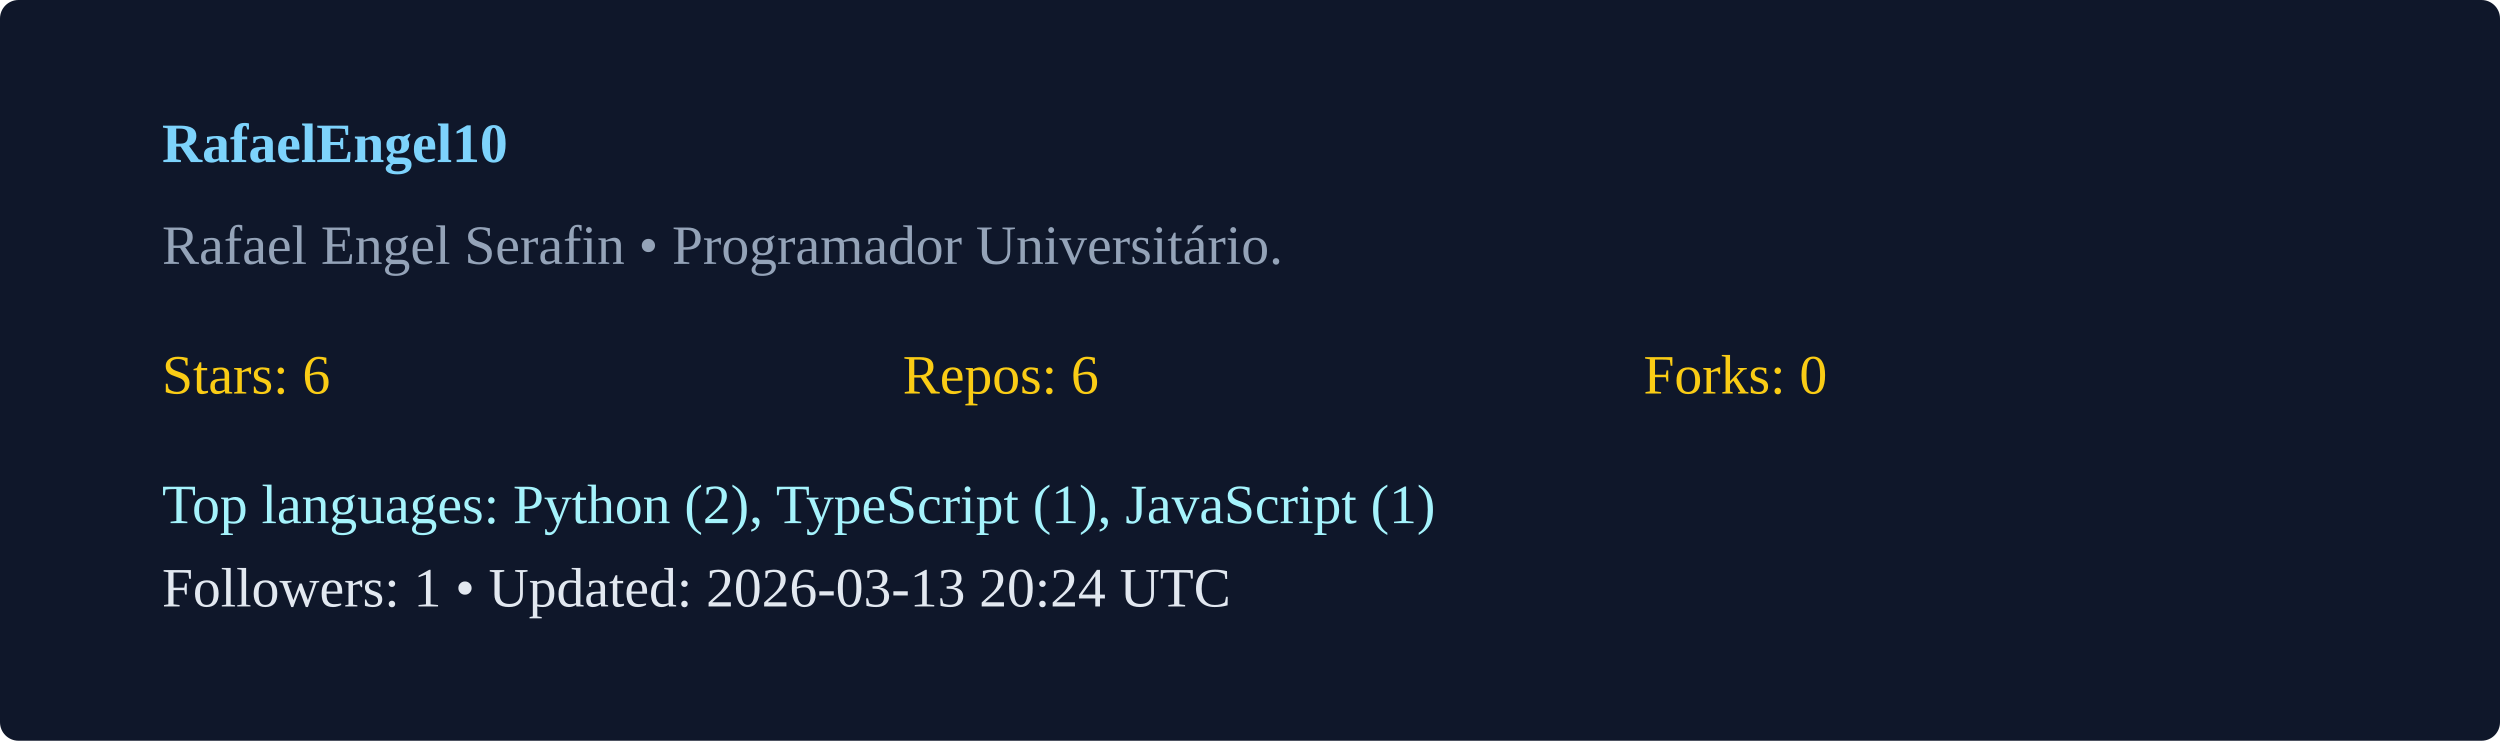
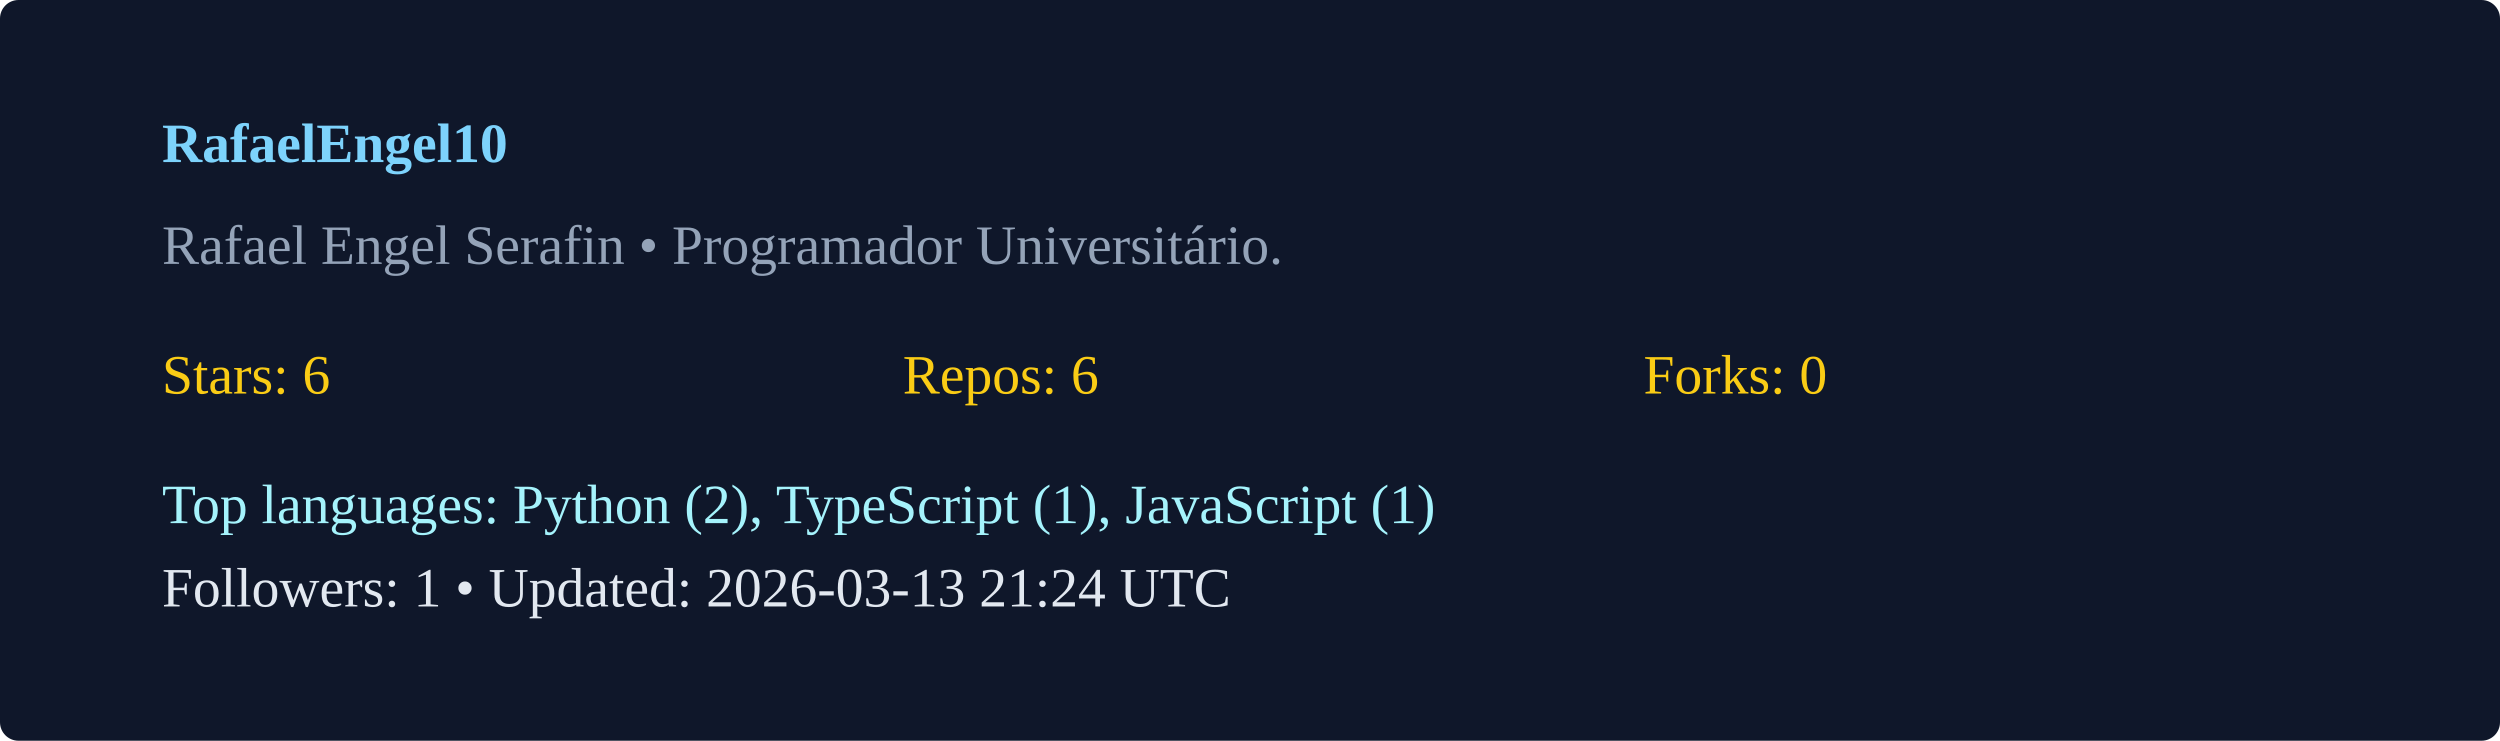
<svg xmlns="http://www.w3.org/2000/svg" width="540" height="160" viewBox="0 0 540 160">
  <rect width="100%" height="100%" rx="4" fill="#0f172a" />
  <g transform="translate(35,35)">
    <text x="0" y="0" fill="#7dd3fc" font-weight="600">RafaelEngel10</text>
    <text x="0" y="22" fill="#94a3b8">Rafael Engel Serafin  • Programador Universitário. </text>
    <g transform="translate(0,50)">
      <text x="0" y="0" fill="#facc15">Stars: 6</text>
      <text x="160" y="0" fill="#facc15">Repos: 6</text>
      <text x="320" y="0" fill="#facc15">Forks: 0</text>
      <text x="0" y="28" fill="#a5f3fc">Top languages: Python (2), TypeScript (1), JavaScript (1)</text>
-       <text x="0" y="46" fill="#e2e8f0">Followers: 1 • Updated: 2026-03-13 20:24 UTC</text>
+       <text x="0" y="46" fill="#e2e8f0">Followers: 1 • Updated: 2026-03-13 21:24 UTC</text>
    </g>
  </g>
</svg>
